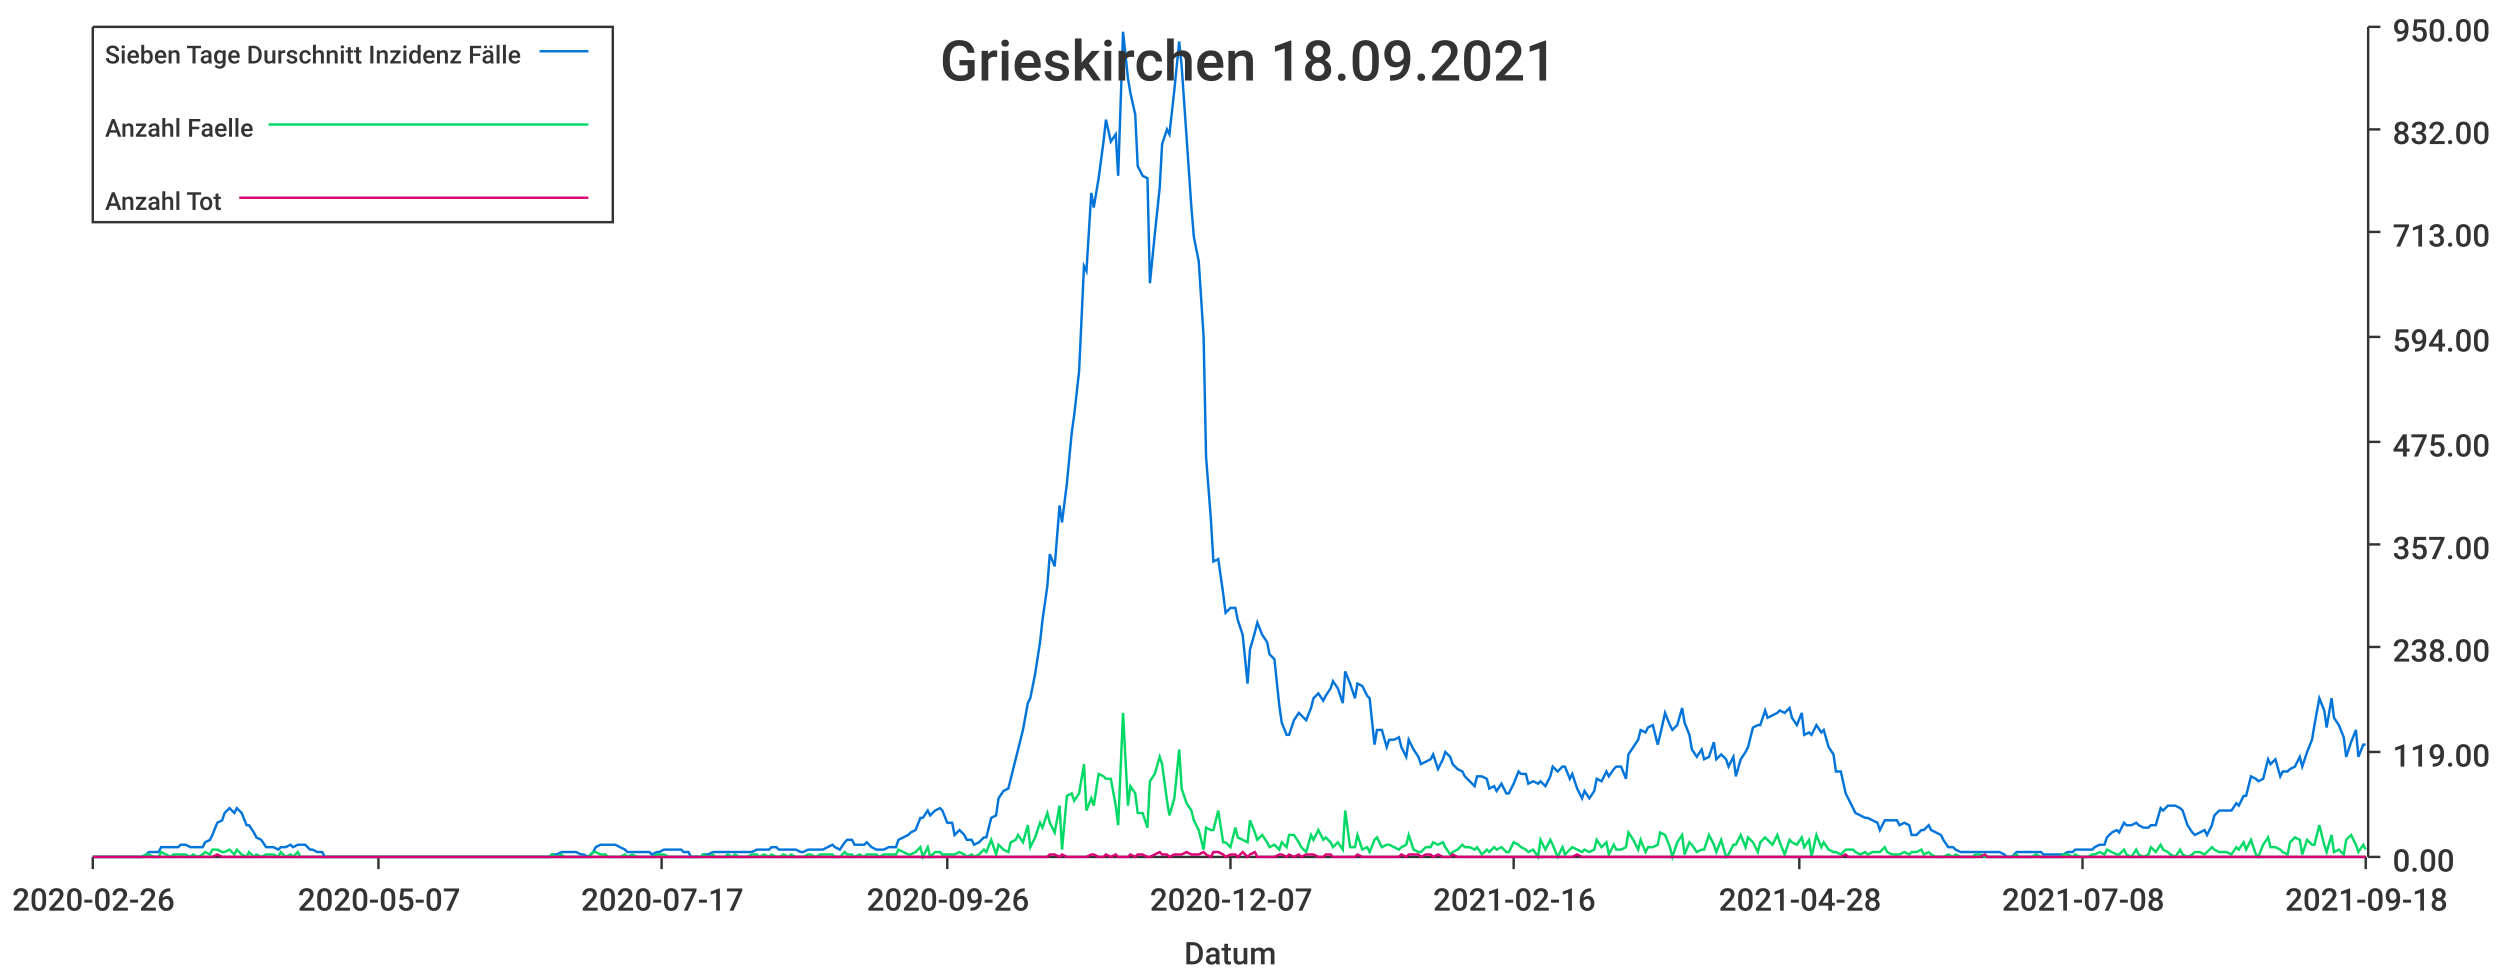
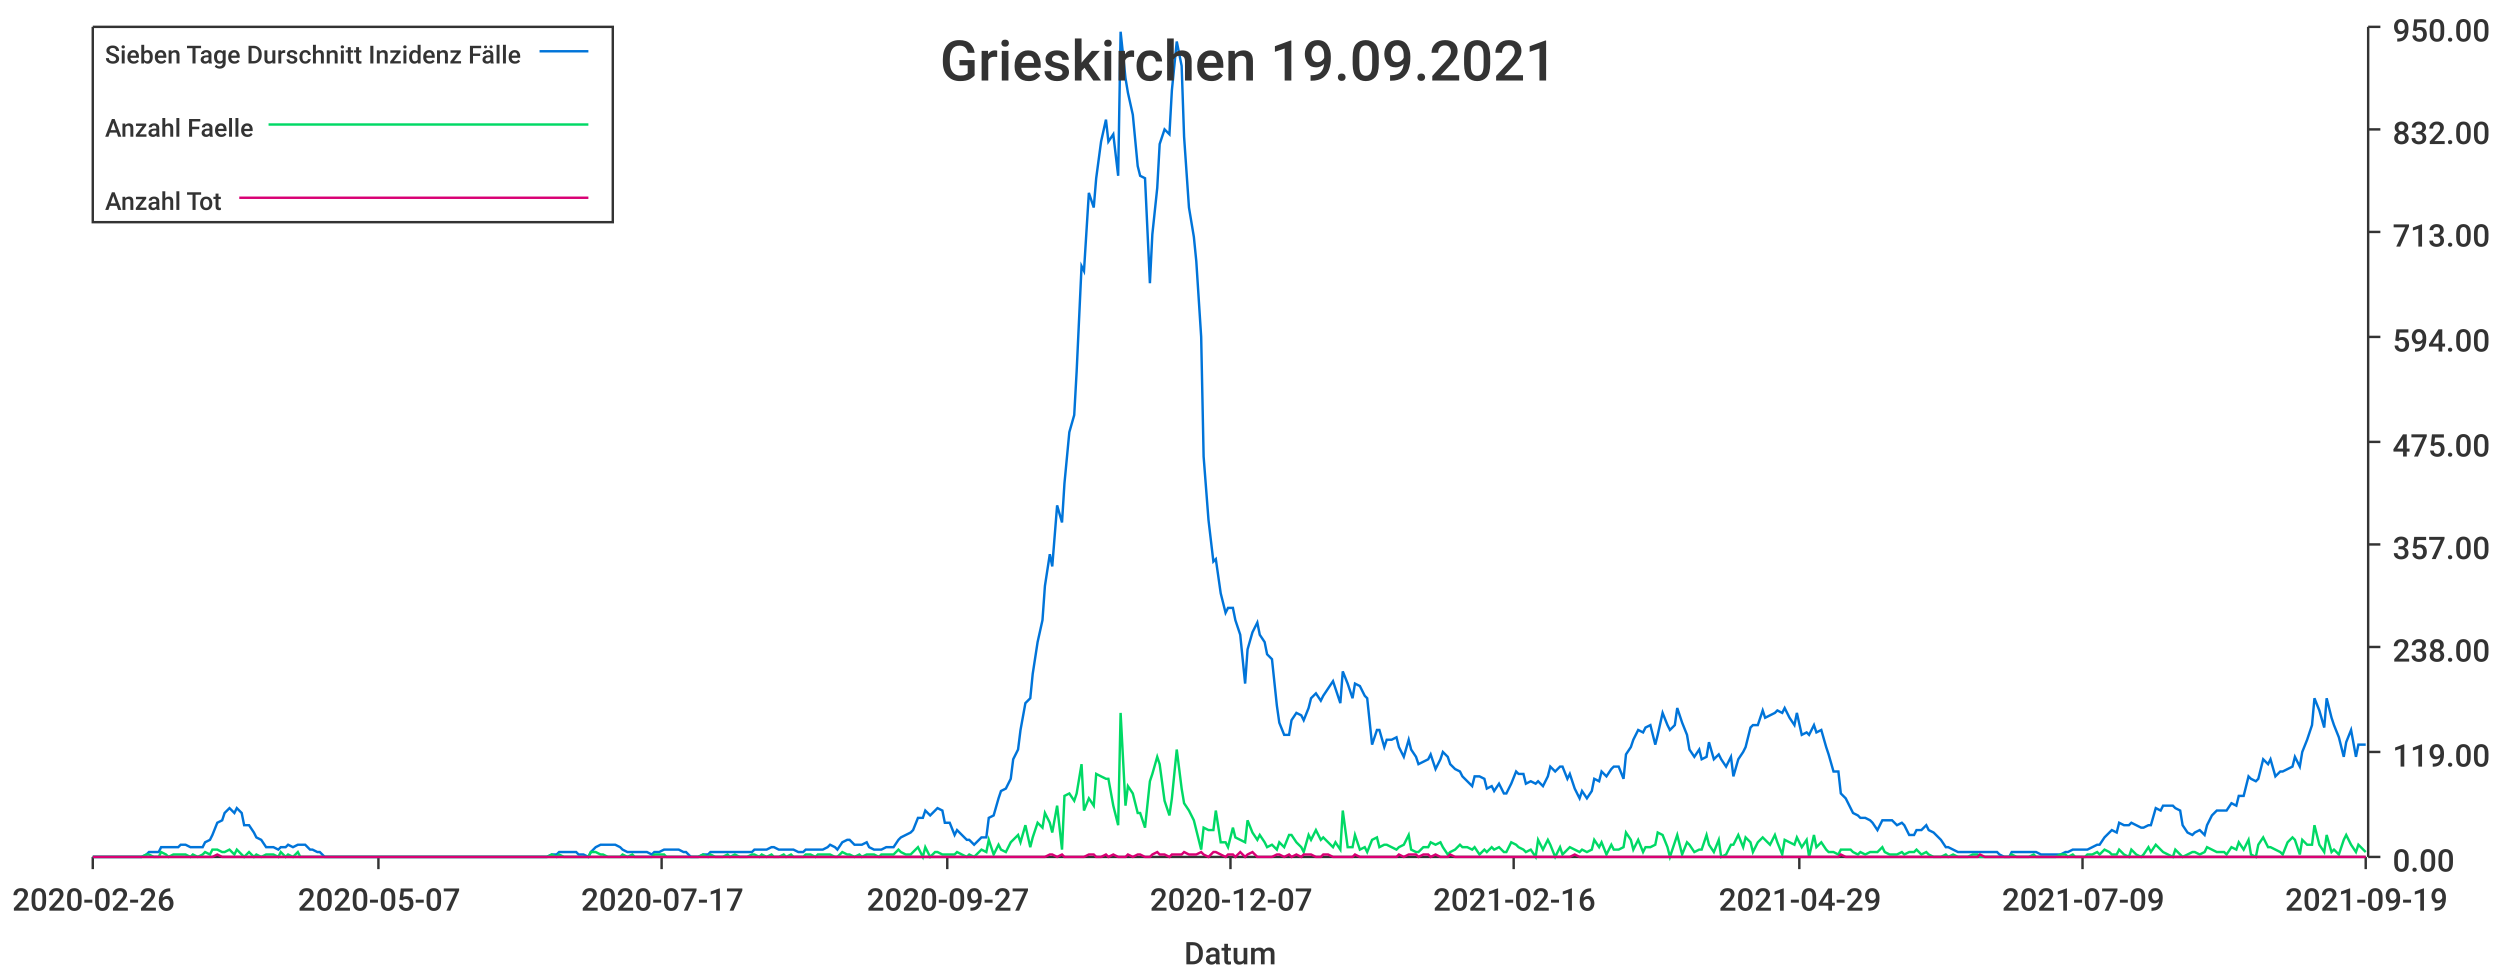
<svg xmlns="http://www.w3.org/2000/svg" width="1024" height="400">\n<path d="M 0 0 L 1024 0 L 1024 400 L 0 400 L 0 0" style="stroke-width:0;stroke:rgba(255,255,255,1.0);fill:rgba(255,255,255,1.0)" />
  <path d="M 38 11 L 969 11 L 969 351 L 38 351 L 38 11" style="stroke-width:0;stroke:rgba(255,255,255,1.0);fill:rgba(255,255,255,1.0)" />
  <path d="M 38 351 L 969 351" style="stroke-width:1;stroke:rgba(51,51,51,1.0);fill:none" />
  <path d="M 38 351 L 38 356" style="stroke-width:1;stroke:rgba(51,51,51,1.0);fill:none" />
  <text x="5" y="373" style="stroke-width:0;stroke:none;fill:rgba(51,51,51,1.0);font-size:12.8px;font-family:'Roboto Medium',sans-serif">2020-02-26</text>
  <path d="M 155 351 L 155 356" style="stroke-width:1;stroke:rgba(51,51,51,1.0);fill:none" />
  <text x="122" y="373" style="stroke-width:0;stroke:none;fill:rgba(51,51,51,1.0);font-size:12.8px;font-family:'Roboto Medium',sans-serif">2020-05-07</text>
  <path d="M 271 351 L 271 356" style="stroke-width:1;stroke:rgba(51,51,51,1.0);fill:none" />
  <text x="238" y="373" style="stroke-width:0;stroke:none;fill:rgba(51,51,51,1.0);font-size:12.8px;font-family:'Roboto Medium',sans-serif">2020-07-17</text>
  <path d="M 388 351 L 388 356" style="stroke-width:1;stroke:rgba(51,51,51,1.0);fill:none" />
-   <text x="355" y="373" style="stroke-width:0;stroke:none;fill:rgba(51,51,51,1.0);font-size:12.8px;font-family:'Roboto Medium',sans-serif">2020-09-26</text>
+   <text x="355" y="373" style="stroke-width:0;stroke:none;fill:rgba(51,51,51,1.0);font-size:12.8px;font-family:'Roboto Medium',sans-serif">2020-09-27</text>
  <path d="M 504 351 L 504 356" style="stroke-width:1;stroke:rgba(51,51,51,1.0);fill:none" />
  <text x="471" y="373" style="stroke-width:0;stroke:none;fill:rgba(51,51,51,1.0);font-size:12.8px;font-family:'Roboto Medium',sans-serif">2020-12-07</text>
  <path d="M 620 351 L 620 356" style="stroke-width:1;stroke:rgba(51,51,51,1.0);fill:none" />
  <text x="587" y="373" style="stroke-width:0;stroke:none;fill:rgba(51,51,51,1.0);font-size:12.8px;font-family:'Roboto Medium',sans-serif">2021-02-16</text>
  <path d="M 737 351 L 737 356" style="stroke-width:1;stroke:rgba(51,51,51,1.0);fill:none" />
-   <text x="704" y="373" style="stroke-width:0;stroke:none;fill:rgba(51,51,51,1.0);font-size:12.8px;font-family:'Roboto Medium',sans-serif">2021-04-28</text>
+   <text x="704" y="373" style="stroke-width:0;stroke:none;fill:rgba(51,51,51,1.0);font-size:12.8px;font-family:'Roboto Medium',sans-serif">2021-04-29</text>
  <path d="M 853 351 L 853 356" style="stroke-width:1;stroke:rgba(51,51,51,1.0);fill:none" />
-   <text x="820" y="373" style="stroke-width:0;stroke:none;fill:rgba(51,51,51,1.0);font-size:12.8px;font-family:'Roboto Medium',sans-serif">2021-07-08</text>
+   <text x="820" y="373" style="stroke-width:0;stroke:none;fill:rgba(51,51,51,1.0);font-size:12.8px;font-family:'Roboto Medium',sans-serif">2021-07-09</text>
  <path d="M 969 351 L 969 356" style="stroke-width:1;stroke:rgba(51,51,51,1.0);fill:none" />
-   <text x="936" y="373" style="stroke-width:0;stroke:none;fill:rgba(51,51,51,1.0);font-size:12.8px;font-family:'Roboto Medium',sans-serif">2021-09-18</text>
+   <text x="936" y="373" style="stroke-width:0;stroke:none;fill:rgba(51,51,51,1.0);font-size:12.8px;font-family:'Roboto Medium',sans-serif">2021-09-19</text>
  <text x="485" y="395" style="stroke-width:0;stroke:none;fill:rgba(51,51,51,1.0);font-size:12.8px;font-family:'Roboto Medium',sans-serif">Datum</text>
  <path d="M 970 351 L 970 11" style="stroke-width:1;stroke:rgba(51,51,51,1.0);fill:none" />
  <path d="M 970 351 L 975 351" style="stroke-width:1;stroke:rgba(51,51,51,1.0);fill:none" />
  <text x="980" y="357" style="stroke-width:0;stroke:none;fill:rgba(51,51,51,1.0);font-size:12.8px;font-family:'Roboto Medium',sans-serif">0.00</text>
  <path d="M 970 308 L 975 308" style="stroke-width:1;stroke:rgba(51,51,51,1.0);fill:none" />
  <text x="980" y="314" style="stroke-width:0;stroke:none;fill:rgba(51,51,51,1.0);font-size:12.8px;font-family:'Roboto Medium',sans-serif">119.00</text>
  <path d="M 970 265 L 975 265" style="stroke-width:1;stroke:rgba(51,51,51,1.0);fill:none" />
  <text x="980" y="271" style="stroke-width:0;stroke:none;fill:rgba(51,51,51,1.0);font-size:12.8px;font-family:'Roboto Medium',sans-serif">238.00</text>
  <path d="M 970 223 L 975 223" style="stroke-width:1;stroke:rgba(51,51,51,1.0);fill:none" />
  <text x="980" y="229" style="stroke-width:0;stroke:none;fill:rgba(51,51,51,1.0);font-size:12.8px;font-family:'Roboto Medium',sans-serif">357.00</text>
  <path d="M 970 181 L 975 181" style="stroke-width:1;stroke:rgba(51,51,51,1.0);fill:none" />
  <text x="980" y="187" style="stroke-width:0;stroke:none;fill:rgba(51,51,51,1.0);font-size:12.8px;font-family:'Roboto Medium',sans-serif">475.00</text>
  <path d="M 970 138 L 975 138" style="stroke-width:1;stroke:rgba(51,51,51,1.0);fill:none" />
  <text x="980" y="144" style="stroke-width:0;stroke:none;fill:rgba(51,51,51,1.0);font-size:12.8px;font-family:'Roboto Medium',sans-serif">594.00</text>
  <path d="M 970 95 L 975 95" style="stroke-width:1;stroke:rgba(51,51,51,1.0);fill:none" />
  <text x="980" y="101" style="stroke-width:0;stroke:none;fill:rgba(51,51,51,1.0);font-size:12.8px;font-family:'Roboto Medium',sans-serif">713.00</text>
  <path d="M 970 53 L 975 53" style="stroke-width:1;stroke:rgba(51,51,51,1.0);fill:none" />
  <text x="980" y="59" style="stroke-width:0;stroke:none;fill:rgba(51,51,51,1.0);font-size:12.8px;font-family:'Roboto Medium',sans-serif">832.00</text>
  <path d="M 970 11 L 975 11" style="stroke-width:1;stroke:rgba(51,51,51,1.0);fill:none" />
  <text x="980" y="17" style="stroke-width:0;stroke:none;fill:rgba(51,51,51,1.0);font-size:12.8px;font-family:'Roboto Medium',sans-serif">950.00</text>
-   <path d="M 38 351 L 40 351 L 42 351 L 43 351 L 45 351 L 47 351 L 48 351 L 50 351 L 52 351 L 53 351 L 55 351 L 56 351 L 58 351 L 60 350 L 61 349 L 63 349 L 65 349 L 66 347 L 68 347 L 70 347 L 71 347 L 73 347 L 74 346 L 76 346 L 78 347 L 79 347 L 81 347 L 83 347 L 84 345 L 86 344 L 87 342 L 89 337 L 91 336 L 92 333 L 94 331 L 96 333 L 97 331 L 99 333 L 101 338 L 102 338 L 104 341 L 105 343 L 107 344 L 109 347 L 110 347 L 112 347 L 114 348 L 115 347 L 117 347 L 119 346 L 120 347 L 122 346 L 123 346 L 125 346 L 127 348 L 128 348 L 130 349 L 132 349 L 133 351 L 135 351 L 136 351 L 138 351 L 140 351 L 141 351 L 143 351 L 145 351 L 146 351 L 148 351 L 150 351 L 151 351 L 153 351 L 154 351 L 156 351 L 158 351 L 159 351 L 161 351 L 163 351 L 164 351 L 166 351 L 168 351 L 169 351 L 171 351 L 172 351 L 174 351 L 176 351 L 177 351 L 179 351 L 181 351 L 182 351 L 184 351 L 185 351 L 187 351 L 189 351 L 190 351 L 192 351 L 194 351 L 195 351 L 197 351 L 199 351 L 200 351 L 202 351 L 203 351 L 205 351 L 207 351 L 208 351 L 210 351 L 212 351 L 213 351 L 215 351 L 217 351 L 218 351 L 220 351 L 221 351 L 223 351 L 225 351 L 226 350 L 228 350 L 230 349 L 231 349 L 233 349 L 234 349 L 236 349 L 238 350 L 239 350 L 241 351 L 243 349 L 244 347 L 246 346 L 248 346 L 249 346 L 251 346 L 252 346 L 254 347 L 256 348 L 257 349 L 259 349 L 261 349 L 262 349 L 264 349 L 266 349 L 267 350 L 269 349 L 270 349 L 272 348 L 274 348 L 275 348 L 277 348 L 279 348 L 280 349 L 282 349 L 283 351 L 285 351 L 287 351 L 288 350 L 290 350 L 292 349 L 293 349 L 295 349 L 297 349 L 298 349 L 300 349 L 301 349 L 303 349 L 305 349 L 306 349 L 308 349 L 310 348 L 311 348 L 313 348 L 315 348 L 316 347 L 318 347 L 319 348 L 321 348 L 323 348 L 324 348 L 326 348 L 328 349 L 329 349 L 331 348 L 332 348 L 334 348 L 336 348 L 337 348 L 339 347 L 341 346 L 342 347 L 344 348 L 346 345 L 347 344 L 349 344 L 350 346 L 352 346 L 354 346 L 355 345 L 357 347 L 359 348 L 360 348 L 362 348 L 364 347 L 365 347 L 367 347 L 368 344 L 370 343 L 372 342 L 373 341 L 375 340 L 377 335 L 378 335 L 380 332 L 381 334 L 383 332 L 385 331 L 386 332 L 388 337 L 390 337 L 391 342 L 393 340 L 395 342 L 396 344 L 398 344 L 399 346 L 401 345 L 403 343 L 404 343 L 406 335 L 408 334 L 409 327 L 411 324 L 413 323 L 414 319 L 416 311 L 417 307 L 419 299 L 421 288 L 422 286 L 424 276 L 426 263 L 427 254 L 429 240 L 430 227 L 432 232 L 434 207 L 435 214 L 437 198 L 439 177 L 440 170 L 442 152 L 444 109 L 445 111 L 447 79 L 448 85 L 450 73 L 452 58 L 453 49 L 455 58 L 457 55 L 458 72 L 460 13 L 462 32 L 463 38 L 465 47 L 466 68 L 468 72 L 470 73 L 471 116 L 473 96 L 475 77 L 476 59 L 478 53 L 479 55 L 481 37 L 483 17 L 484 27 L 486 56 L 488 85 L 489 97 L 491 107 L 493 138 L 494 187 L 496 213 L 497 230 L 499 229 L 501 243 L 502 251 L 504 249 L 506 249 L 507 254 L 509 260 L 511 280 L 512 266 L 514 259 L 515 255 L 517 260 L 519 263 L 520 268 L 522 270 L 524 289 L 525 296 L 527 301 L 528 301 L 530 295 L 532 292 L 533 293 L 535 295 L 537 290 L 538 286 L 540 284 L 542 287 L 543 285 L 545 282 L 546 279 L 548 282 L 550 288 L 551 275 L 553 280 L 555 286 L 556 280 L 558 281 L 560 285 L 561 286 L 563 305 L 564 299 L 566 299 L 568 306 L 569 303 L 571 303 L 573 302 L 574 306 L 576 310 L 577 303 L 579 307 L 581 310 L 582 313 L 584 312 L 586 311 L 587 309 L 589 315 L 591 311 L 592 308 L 594 310 L 595 313 L 597 315 L 599 316 L 600 318 L 602 320 L 604 322 L 605 318 L 607 318 L 609 319 L 610 323 L 612 322 L 613 324 L 615 321 L 617 325 L 618 325 L 620 321 L 622 316 L 623 317 L 625 317 L 626 321 L 628 320 L 630 321 L 631 320 L 633 322 L 635 318 L 636 314 L 638 316 L 640 314 L 641 314 L 643 319 L 644 317 L 646 323 L 648 327 L 649 324 L 651 327 L 653 324 L 654 319 L 656 320 L 658 316 L 659 318 L 661 315 L 662 314 L 664 314 L 666 319 L 667 309 L 669 306 L 671 303 L 672 299 L 674 300 L 675 298 L 677 297 L 679 305 L 680 301 L 682 292 L 684 297 L 685 299 L 687 297 L 689 290 L 690 296 L 692 301 L 693 307 L 695 310 L 697 307 L 698 311 L 700 310 L 702 304 L 703 311 L 705 309 L 707 311 L 708 314 L 710 310 L 711 318 L 713 311 L 715 308 L 716 306 L 718 298 L 720 297 L 721 297 L 723 291 L 724 294 L 726 293 L 728 292 L 729 291 L 731 292 L 733 290 L 734 294 L 736 297 L 738 292 L 739 301 L 741 300 L 742 301 L 744 297 L 746 300 L 747 299 L 749 306 L 751 309 L 752 316 L 754 316 L 756 325 L 757 327 L 759 331 L 760 333 L 762 334 L 764 335 L 765 335 L 767 336 L 769 337 L 770 340 L 772 336 L 773 336 L 775 336 L 777 336 L 778 338 L 780 337 L 782 338 L 783 342 L 785 342 L 787 340 L 788 340 L 790 338 L 791 340 L 793 341 L 795 342 L 796 344 L 798 347 L 800 347 L 801 348 L 803 349 L 805 349 L 806 349 L 808 349 L 809 349 L 811 349 L 813 349 L 814 349 L 816 349 L 818 349 L 819 349 L 821 350 L 822 351 L 824 351 L 826 349 L 827 349 L 829 349 L 831 349 L 832 349 L 834 349 L 836 349 L 837 350 L 839 350 L 840 350 L 842 350 L 844 350 L 845 350 L 847 349 L 849 349 L 850 348 L 852 348 L 854 348 L 855 348 L 857 348 L 858 347 L 860 346 L 862 346 L 863 343 L 865 341 L 867 340 L 868 341 L 870 337 L 871 338 L 873 338 L 875 337 L 876 338 L 878 339 L 880 339 L 881 338 L 883 338 L 885 331 L 886 332 L 888 330 L 889 330 L 891 330 L 893 331 L 894 332 L 896 338 L 898 341 L 899 342 L 901 341 L 903 340 L 904 342 L 906 338 L 907 334 L 909 332 L 911 332 L 912 332 L 914 332 L 916 329 L 917 330 L 919 326 L 920 326 L 922 318 L 924 319 L 925 320 L 927 319 L 929 311 L 930 313 L 932 311 L 934 318 L 935 316 L 937 316 L 938 315 L 940 314 L 942 310 L 943 314 L 945 308 L 947 303 L 948 297 L 950 286 L 952 291 L 953 298 L 955 286 L 956 294 L 958 297 L 960 302 L 961 310 L 963 304 L 965 299 L 966 310 L 968 305 L 969 305" style="stroke-width:1;stroke:rgba(0,116,217,1.0);fill:none" />
-   <path d="M 38 351 L 40 351 L 42 351 L 43 351 L 45 351 L 47 351 L 48 351 L 50 351 L 52 351 L 53 351 L 55 351 L 56 351 L 58 351 L 60 350 L 61 350 L 63 351 L 65 351 L 66 349 L 68 350 L 70 351 L 71 350 L 73 350 L 74 350 L 76 350 L 78 351 L 79 350 L 81 351 L 83 350 L 84 349 L 86 350 L 87 348 L 89 348 L 91 349 L 92 349 L 94 348 L 96 350 L 97 348 L 99 350 L 101 351 L 102 349 L 104 351 L 105 350 L 107 351 L 109 350 L 110 350 L 112 350 L 114 351 L 115 349 L 117 351 L 119 350 L 120 351 L 122 349 L 123 351 L 125 351 L 127 351 L 128 351 L 130 351 L 132 351 L 133 351 L 135 351 L 136 351 L 138 351 L 140 351 L 141 351 L 143 351 L 145 351 L 146 351 L 148 351 L 150 351 L 151 351 L 153 351 L 154 351 L 156 351 L 158 351 L 159 351 L 161 351 L 163 351 L 164 351 L 166 351 L 168 351 L 169 351 L 171 351 L 172 351 L 174 351 L 176 351 L 177 351 L 179 351 L 181 351 L 182 351 L 184 351 L 185 351 L 187 351 L 189 351 L 190 351 L 192 351 L 194 351 L 195 351 L 197 351 L 199 351 L 200 351 L 202 351 L 203 351 L 205 351 L 207 351 L 208 351 L 210 351 L 212 351 L 213 351 L 215 351 L 217 351 L 218 351 L 220 351 L 221 351 L 223 351 L 225 351 L 226 350 L 228 351 L 230 350 L 231 351 L 233 351 L 234 351 L 236 351 L 238 351 L 239 351 L 241 351 L 243 349 L 244 349 L 246 350 L 248 350 L 249 351 L 251 351 L 252 351 L 254 351 L 256 350 L 257 351 L 259 350 L 261 351 L 262 351 L 264 351 L 266 351 L 267 351 L 269 350 L 270 350 L 272 350 L 274 351 L 275 351 L 277 351 L 279 351 L 280 351 L 282 351 L 283 351 L 285 351 L 287 351 L 288 350 L 290 351 L 292 350 L 293 351 L 295 351 L 297 351 L 298 350 L 300 351 L 301 350 L 303 351 L 305 351 L 306 351 L 308 350 L 310 350 L 311 351 L 313 350 L 315 351 L 316 350 L 318 351 L 319 351 L 321 350 L 323 351 L 324 350 L 326 351 L 328 351 L 329 351 L 331 350 L 332 350 L 334 351 L 336 350 L 337 350 L 339 350 L 341 350 L 342 351 L 344 351 L 346 349 L 347 350 L 349 350 L 350 351 L 352 350 L 354 351 L 355 350 L 357 350 L 359 350 L 360 351 L 362 350 L 364 350 L 365 350 L 367 350 L 368 348 L 370 349 L 372 350 L 373 350 L 375 349 L 377 347 L 378 351 L 380 347 L 381 351 L 383 349 L 385 349 L 386 350 L 388 350 L 390 350 L 391 350 L 393 349 L 395 350 L 396 351 L 398 350 L 399 351 L 401 350 L 403 348 L 404 349 L 406 344 L 408 350 L 409 346 L 411 348 L 413 349 L 414 345 L 416 344 L 417 342 L 419 345 L 421 338 L 422 347 L 424 343 L 426 337 L 427 339 L 429 333 L 430 337 L 432 341 L 434 330 L 435 348 L 437 326 L 439 325 L 440 328 L 442 325 L 444 313 L 445 332 L 447 327 L 448 330 L 450 317 L 452 318 L 453 319 L 455 319 L 457 330 L 458 338 L 460 292 L 462 330 L 463 322 L 465 325 L 466 333 L 468 333 L 470 339 L 471 320 L 473 317 L 475 310 L 476 313 L 478 328 L 479 334 L 481 327 L 483 307 L 484 323 L 486 329 L 488 332 L 489 336 L 491 340 L 493 348 L 494 339 L 496 340 L 497 340 L 499 332 L 501 345 L 502 345 L 504 347 L 506 339 L 507 343 L 509 344 L 511 345 L 512 336 L 514 341 L 515 344 L 517 342 L 519 345 L 520 347 L 522 346 L 524 348 L 525 345 L 527 347 L 528 342 L 530 342 L 532 345 L 533 347 L 535 349 L 537 342 L 538 344 L 540 340 L 542 344 L 543 343 L 545 345 L 546 347 L 548 345 L 550 348 L 551 332 L 553 347 L 555 347 L 556 342 L 558 348 L 560 347 L 561 349 L 563 344 L 564 343 L 566 347 L 568 346 L 569 346 L 571 347 L 573 348 L 574 347 L 576 346 L 577 342 L 579 348 L 581 349 L 582 349 L 584 347 L 586 347 L 587 345 L 589 346 L 591 345 L 592 347 L 594 350 L 595 349 L 597 348 L 599 346 L 600 347 L 602 347 L 604 348 L 605 347 L 607 350 L 609 348 L 610 349 L 612 347 L 613 348 L 615 347 L 617 349 L 618 349 L 620 345 L 622 346 L 623 347 L 625 348 L 626 349 L 628 348 L 630 351 L 631 344 L 633 348 L 635 344 L 636 346 L 638 351 L 640 347 L 641 350 L 643 348 L 644 347 L 646 348 L 648 349 L 649 348 L 651 349 L 653 348 L 654 344 L 656 347 L 658 345 L 659 350 L 661 346 L 662 348 L 664 348 L 666 347 L 667 341 L 669 344 L 671 348 L 672 344 L 674 349 L 675 347 L 677 347 L 679 346 L 680 341 L 682 342 L 684 347 L 685 351 L 687 345 L 689 342 L 690 350 L 692 345 L 693 346 L 695 349 L 697 348 L 698 348 L 700 342 L 702 346 L 703 349 L 705 344 L 707 351 L 708 350 L 710 346 L 711 346 L 713 342 L 715 347 L 716 343 L 718 345 L 720 349 L 721 345 L 723 343 L 724 344 L 726 346 L 728 342 L 729 345 L 731 350 L 733 344 L 734 345 L 736 346 L 738 343 L 739 347 L 741 344 L 742 351 L 744 342 L 746 347 L 747 345 L 749 348 L 751 349 L 752 349 L 754 350 L 756 348 L 757 348 L 759 348 L 760 349 L 762 350 L 764 349 L 765 350 L 767 349 L 769 349 L 770 349 L 772 347 L 773 349 L 775 350 L 777 350 L 778 350 L 780 349 L 782 350 L 783 349 L 785 349 L 787 348 L 788 350 L 790 349 L 791 350 L 793 351 L 795 351 L 796 351 L 798 350 L 800 351 L 801 350 L 803 351 L 805 351 L 806 351 L 808 351 L 809 350 L 811 350 L 813 351 L 814 351 L 816 351 L 818 351 L 819 351 L 821 351 L 822 351 L 824 351 L 826 350 L 827 351 L 829 351 L 831 351 L 832 351 L 834 350 L 836 351 L 837 351 L 839 351 L 840 351 L 842 351 L 844 351 L 845 350 L 847 350 L 849 351 L 850 350 L 852 351 L 854 351 L 855 351 L 857 350 L 858 350 L 860 349 L 862 350 L 863 348 L 865 349 L 867 350 L 868 350 L 870 348 L 871 350 L 873 351 L 875 348 L 876 350 L 878 351 L 880 350 L 881 347 L 883 349 L 885 346 L 886 348 L 888 349 L 889 350 L 891 351 L 893 348 L 894 350 L 896 351 L 898 350 L 899 349 L 901 349 L 903 350 L 904 349 L 906 347 L 907 348 L 909 349 L 911 349 L 912 349 L 914 350 L 916 347 L 917 348 L 919 345 L 920 348 L 922 344 L 924 350 L 925 351 L 927 346 L 929 343 L 930 347 L 932 347 L 934 348 L 935 349 L 937 350 L 938 345 L 940 343 L 942 344 L 943 350 L 945 344 L 947 346 L 948 346 L 950 338 L 952 346 L 953 349 L 955 342 L 956 349 L 958 348 L 960 350 L 961 344 L 963 342 L 965 346 L 966 349 L 968 346 L 969 348" style="stroke-width:1;stroke:rgba(0,217,101,1.0);fill:none" />
-   <path d="M 38 351 L 40 351 L 42 351 L 43 351 L 45 351 L 47 351 L 48 351 L 50 351 L 52 351 L 53 351 L 55 351 L 56 351 L 58 351 L 60 351 L 61 351 L 63 351 L 65 351 L 66 351 L 68 351 L 70 351 L 71 351 L 73 351 L 74 351 L 76 351 L 78 351 L 79 351 L 81 351 L 83 351 L 84 351 L 86 351 L 87 351 L 89 350 L 91 351 L 92 351 L 94 351 L 96 351 L 97 351 L 99 351 L 101 351 L 102 351 L 104 351 L 105 351 L 107 351 L 109 351 L 110 351 L 112 351 L 114 351 L 115 351 L 117 351 L 119 351 L 120 351 L 122 351 L 123 351 L 125 351 L 127 351 L 128 351 L 130 351 L 132 351 L 133 351 L 135 351 L 136 351 L 138 351 L 140 351 L 141 351 L 143 351 L 145 351 L 146 351 L 148 351 L 150 351 L 151 351 L 153 351 L 154 351 L 156 351 L 158 351 L 159 351 L 161 351 L 163 351 L 164 351 L 166 351 L 168 351 L 169 351 L 171 351 L 172 351 L 174 351 L 176 351 L 177 351 L 179 351 L 181 351 L 182 351 L 184 351 L 185 351 L 187 351 L 189 351 L 190 351 L 192 351 L 194 351 L 195 351 L 197 351 L 199 351 L 200 351 L 202 351 L 203 351 L 205 351 L 207 351 L 208 351 L 210 351 L 212 351 L 213 351 L 215 351 L 217 351 L 218 351 L 220 351 L 221 351 L 223 351 L 225 351 L 226 351 L 228 351 L 230 351 L 231 351 L 233 351 L 234 351 L 236 351 L 238 351 L 239 351 L 241 351 L 243 351 L 244 351 L 246 351 L 248 351 L 249 351 L 251 351 L 252 351 L 254 351 L 256 351 L 257 351 L 259 351 L 261 351 L 262 351 L 264 351 L 266 351 L 267 351 L 269 351 L 270 351 L 272 351 L 274 351 L 275 351 L 277 351 L 279 351 L 280 351 L 282 351 L 283 351 L 285 351 L 287 351 L 288 351 L 290 351 L 292 351 L 293 351 L 295 351 L 297 351 L 298 351 L 300 351 L 301 351 L 303 351 L 305 351 L 306 351 L 308 351 L 310 351 L 311 351 L 313 351 L 315 351 L 316 351 L 318 351 L 319 351 L 321 351 L 323 351 L 324 351 L 326 351 L 328 351 L 329 351 L 331 351 L 332 351 L 334 351 L 336 351 L 337 351 L 339 351 L 341 351 L 342 351 L 344 351 L 346 351 L 347 351 L 349 351 L 350 351 L 352 351 L 354 351 L 355 351 L 357 351 L 359 351 L 360 351 L 362 351 L 364 351 L 365 351 L 367 351 L 368 351 L 370 351 L 372 351 L 373 351 L 375 351 L 377 351 L 378 351 L 380 351 L 381 351 L 383 351 L 385 351 L 386 351 L 388 351 L 390 351 L 391 351 L 393 351 L 395 351 L 396 351 L 398 351 L 399 351 L 401 351 L 403 351 L 404 351 L 406 351 L 408 351 L 409 351 L 411 351 L 413 351 L 414 351 L 416 351 L 417 351 L 419 351 L 421 351 L 422 351 L 424 351 L 426 351 L 427 351 L 429 351 L 430 350 L 432 350 L 434 351 L 435 350 L 437 351 L 439 351 L 440 351 L 442 351 L 444 351 L 445 351 L 447 350 L 448 350 L 450 351 L 452 351 L 453 350 L 455 351 L 457 350 L 458 351 L 460 351 L 462 351 L 463 350 L 465 351 L 466 350 L 468 350 L 470 351 L 471 351 L 473 350 L 475 349 L 476 350 L 478 350 L 479 351 L 481 350 L 483 350 L 484 350 L 486 349 L 488 350 L 489 350 L 491 350 L 493 349 L 494 350 L 496 351 L 497 349 L 499 349 L 501 350 L 502 351 L 504 350 L 506 350 L 507 351 L 509 349 L 511 351 L 512 350 L 514 349 L 515 351 L 517 351 L 519 351 L 520 351 L 522 351 L 524 350 L 525 350 L 527 351 L 528 350 L 530 351 L 532 350 L 533 351 L 535 350 L 537 350 L 538 350 L 540 351 L 542 351 L 543 350 L 545 350 L 546 351 L 548 351 L 550 351 L 551 351 L 553 351 L 555 351 L 556 350 L 558 351 L 560 351 L 561 351 L 563 351 L 564 351 L 566 351 L 568 351 L 569 351 L 571 351 L 573 351 L 574 350 L 576 351 L 577 350 L 579 350 L 581 350 L 582 351 L 584 350 L 586 350 L 587 351 L 589 350 L 591 351 L 592 351 L 594 351 L 595 350 L 597 351 L 599 351 L 600 351 L 602 351 L 604 351 L 605 351 L 607 351 L 609 351 L 610 351 L 612 351 L 613 351 L 615 351 L 617 351 L 618 351 L 620 351 L 622 351 L 623 351 L 625 351 L 626 351 L 628 351 L 630 351 L 631 351 L 633 351 L 635 351 L 636 351 L 638 351 L 640 351 L 641 351 L 643 351 L 644 351 L 646 350 L 648 351 L 649 351 L 651 351 L 653 351 L 654 351 L 656 351 L 658 351 L 659 351 L 661 351 L 662 351 L 664 351 L 666 351 L 667 351 L 669 351 L 671 351 L 672 351 L 674 351 L 675 351 L 677 351 L 679 351 L 680 351 L 682 351 L 684 351 L 685 351 L 687 351 L 689 351 L 690 351 L 692 351 L 693 351 L 695 351 L 697 351 L 698 351 L 700 351 L 702 351 L 703 351 L 705 351 L 707 351 L 708 351 L 710 351 L 711 351 L 713 351 L 715 351 L 716 351 L 718 351 L 720 351 L 721 351 L 723 351 L 724 351 L 726 351 L 728 351 L 729 351 L 731 351 L 733 351 L 734 351 L 736 351 L 738 351 L 739 351 L 741 351 L 742 351 L 744 351 L 746 351 L 747 351 L 749 351 L 751 351 L 752 351 L 754 351 L 756 350 L 757 351 L 759 351 L 760 351 L 762 351 L 764 351 L 765 351 L 767 351 L 769 351 L 770 351 L 772 351 L 773 351 L 775 351 L 777 351 L 778 351 L 780 351 L 782 351 L 783 351 L 785 351 L 787 351 L 788 351 L 790 351 L 791 351 L 793 351 L 795 351 L 796 351 L 798 351 L 800 351 L 801 351 L 803 351 L 805 351 L 806 351 L 808 351 L 809 351 L 811 351 L 813 350 L 814 351 L 816 351 L 818 351 L 819 351 L 821 351 L 822 351 L 824 351 L 826 351 L 827 351 L 829 351 L 831 351 L 832 351 L 834 351 L 836 351 L 837 351 L 839 351 L 840 351 L 842 351 L 844 351 L 845 351 L 847 351 L 849 351 L 850 351 L 852 351 L 854 351 L 855 351 L 857 351 L 858 351 L 860 351 L 862 351 L 863 351 L 865 351 L 867 351 L 868 351 L 870 351 L 871 351 L 873 351 L 875 351 L 876 351 L 878 351 L 880 351 L 881 351 L 883 351 L 885 351 L 886 351 L 888 351 L 889 351 L 891 351 L 893 351 L 894 351 L 896 351 L 898 351 L 899 351 L 901 351 L 903 351 L 904 351 L 906 351 L 907 351 L 909 351 L 911 351 L 912 351 L 914 351 L 916 351 L 917 351 L 919 351 L 920 351 L 922 351 L 924 351 L 925 351 L 927 351 L 929 351 L 930 351 L 932 351 L 934 351 L 935 351 L 937 351 L 938 351 L 940 351 L 942 351 L 943 351 L 945 351 L 947 351 L 948 351 L 950 351 L 952 351 L 953 351 L 955 351 L 956 351 L 958 351 L 960 351 L 961 351 L 963 351 L 965 351 L 966 351 L 968 351 L 969 351" style="stroke-width:1;stroke:rgba(217,0,116,1.0);fill:none" />
-   <text x="385" y="33" style="stroke-width:0;stroke:none;fill:rgba(51,51,51,1.0);font-size:23.0px;font-family:'Roboto Medium',sans-serif">Grieskirchen 18.09.2021</text>
+   <path d="M 38 351 L 40 351 L 42 351 L 43 351 L 45 351 L 47 351 L 48 351 L 50 351 L 52 351 L 53 351 L 55 351 L 56 351 L 58 351 L 60 350 L 61 349 L 63 349 L 65 349 L 66 347 L 68 347 L 69 347 L 71 347 L 73 347 L 74 346 L 76 346 L 78 347 L 79 347 L 81 347 L 83 347 L 84 345 L 86 344 L 87 342 L 89 337 L 91 336 L 92 333 L 94 331 L 96 333 L 97 331 L 99 333 L 100 338 L 102 338 L 104 341 L 105 343 L 107 344 L 109 347 L 110 347 L 112 347 L 114 348 L 115 347 L 117 347 L 118 346 L 120 347 L 122 346 L 123 346 L 125 346 L 127 348 L 128 348 L 130 349 L 131 349 L 133 351 L 135 351 L 136 351 L 138 351 L 140 351 L 141 351 L 143 351 L 144 351 L 146 351 L 148 351 L 149 351 L 151 351 L 153 351 L 154 351 L 156 351 L 158 351 L 159 351 L 161 351 L 162 351 L 164 351 L 166 351 L 167 351 L 169 351 L 171 351 L 172 351 L 174 351 L 175 351 L 177 351 L 179 351 L 180 351 L 182 351 L 184 351 L 185 351 L 187 351 L 189 351 L 190 351 L 192 351 L 193 351 L 195 351 L 197 351 L 198 351 L 200 351 L 202 351 L 203 351 L 205 351 L 206 351 L 208 351 L 210 351 L 211 351 L 213 351 L 215 351 L 216 351 L 218 351 L 219 351 L 221 351 L 223 351 L 224 351 L 226 350 L 228 350 L 229 349 L 231 349 L 233 349 L 234 349 L 236 349 L 237 350 L 239 350 L 241 351 L 242 349 L 244 347 L 246 346 L 247 346 L 249 346 L 250 346 L 252 346 L 254 347 L 255 348 L 257 349 L 259 349 L 260 349 L 262 349 L 264 349 L 265 349 L 267 350 L 268 349 L 270 349 L 272 348 L 273 348 L 275 348 L 277 348 L 278 348 L 280 349 L 281 349 L 283 351 L 285 351 L 286 351 L 288 350 L 290 350 L 291 349 L 293 349 L 294 349 L 296 349 L 298 349 L 299 349 L 301 349 L 303 349 L 304 349 L 306 349 L 308 349 L 309 348 L 311 348 L 312 348 L 314 348 L 316 347 L 317 347 L 319 348 L 321 348 L 322 348 L 324 348 L 325 348 L 327 349 L 329 349 L 330 348 L 332 348 L 334 348 L 335 348 L 337 348 L 339 347 L 340 346 L 342 347 L 343 348 L 345 345 L 347 344 L 348 344 L 350 346 L 352 346 L 353 346 L 355 345 L 356 347 L 358 348 L 360 348 L 361 348 L 363 347 L 365 347 L 366 347 L 368 344 L 369 343 L 371 342 L 373 341 L 374 340 L 376 335 L 378 335 L 379 332 L 381 334 L 383 332 L 384 331 L 386 332 L 387 337 L 389 337 L 391 342 L 392 340 L 394 342 L 396 344 L 397 344 L 399 346 L 400 345 L 402 343 L 404 343 L 405 335 L 407 334 L 409 327 L 410 324 L 412 323 L 414 319 L 415 311 L 417 307 L 418 299 L 420 288 L 422 286 L 423 276 L 425 263 L 427 254 L 428 240 L 430 227 L 431 232 L 433 207 L 435 214 L 436 198 L 438 177 L 440 170 L 441 152 L 443 109 L 444 111 L 446 79 L 448 85 L 449 73 L 451 58 L 453 49 L 454 58 L 456 55 L 458 72 L 459 13 L 461 32 L 462 38 L 464 47 L 466 68 L 467 72 L 469 73 L 471 116 L 472 96 L 474 77 L 475 59 L 477 53 L 479 55 L 480 37 L 482 17 L 484 27 L 485 56 L 487 85 L 489 97 L 490 107 L 492 138 L 493 187 L 495 213 L 497 230 L 498 229 L 500 243 L 502 251 L 503 249 L 505 249 L 506 254 L 508 260 L 510 280 L 511 266 L 513 259 L 515 255 L 516 260 L 518 263 L 519 268 L 521 270 L 523 289 L 524 296 L 526 301 L 528 301 L 529 295 L 531 292 L 533 293 L 534 295 L 536 290 L 537 286 L 539 284 L 541 287 L 542 285 L 544 282 L 546 279 L 547 282 L 549 288 L 550 275 L 552 280 L 554 286 L 555 280 L 557 281 L 559 285 L 560 286 L 562 305 L 564 299 L 565 299 L 567 306 L 568 303 L 570 303 L 572 302 L 573 306 L 575 310 L 577 303 L 578 307 L 580 310 L 581 313 L 583 312 L 585 311 L 586 309 L 588 315 L 590 311 L 591 308 L 593 310 L 594 313 L 596 315 L 598 316 L 599 318 L 601 320 L 603 322 L 604 318 L 606 318 L 608 319 L 609 323 L 611 322 L 612 324 L 614 321 L 616 325 L 617 325 L 619 321 L 621 316 L 622 317 L 624 317 L 625 321 L 627 320 L 629 321 L 630 320 L 632 322 L 634 318 L 635 314 L 637 316 L 639 314 L 640 314 L 642 319 L 643 317 L 645 323 L 647 327 L 648 324 L 650 327 L 652 324 L 653 319 L 655 320 L 656 316 L 658 318 L 660 315 L 661 314 L 663 314 L 665 319 L 666 309 L 668 306 L 669 303 L 671 299 L 673 300 L 674 298 L 676 297 L 678 305 L 679 301 L 681 292 L 683 297 L 684 299 L 686 297 L 687 290 L 689 296 L 691 301 L 692 307 L 694 310 L 696 307 L 697 311 L 699 310 L 700 304 L 702 311 L 704 309 L 705 311 L 707 314 L 709 310 L 710 318 L 712 311 L 714 308 L 715 306 L 717 298 L 718 297 L 720 297 L 722 291 L 723 294 L 725 293 L 727 292 L 728 291 L 730 292 L 731 290 L 733 294 L 735 297 L 736 292 L 738 301 L 740 300 L 741 301 L 743 297 L 744 300 L 746 299 L 748 306 L 749 309 L 751 316 L 753 316 L 754 325 L 756 327 L 758 331 L 759 333 L 761 334 L 762 335 L 764 335 L 766 336 L 767 337 L 769 340 L 771 336 L 772 336 L 774 336 L 775 336 L 777 338 L 779 337 L 780 338 L 782 342 L 784 342 L 785 340 L 787 340 L 789 338 L 790 340 L 792 341 L 793 342 L 795 344 L 797 347 L 798 347 L 800 348 L 802 349 L 803 349 L 805 349 L 806 349 L 808 349 L 810 349 L 811 349 L 813 349 L 815 349 L 816 349 L 818 349 L 819 350 L 821 351 L 823 351 L 824 349 L 826 349 L 828 349 L 829 349 L 831 349 L 833 349 L 834 349 L 836 350 L 837 350 L 839 350 L 841 350 L 842 350 L 844 350 L 846 349 L 847 349 L 849 348 L 850 348 L 852 348 L 854 348 L 855 348 L 857 347 L 859 346 L 860 346 L 862 343 L 864 341 L 865 340 L 867 341 L 868 337 L 870 338 L 872 338 L 873 337 L 875 338 L 877 339 L 878 339 L 880 338 L 881 338 L 883 331 L 885 332 L 886 330 L 888 330 L 890 330 L 891 331 L 893 332 L 894 338 L 896 341 L 898 342 L 899 341 L 901 340 L 903 342 L 904 338 L 906 334 L 908 332 L 909 332 L 911 332 L 912 332 L 914 329 L 916 330 L 917 326 L 919 326 L 921 318 L 922 319 L 924 320 L 925 319 L 927 311 L 929 313 L 930 311 L 932 318 L 934 316 L 935 316 L 937 315 L 939 314 L 940 310 L 942 314 L 943 308 L 945 303 L 947 297 L 948 286 L 950 291 L 952 298 L 953 286 L 955 294 L 956 297 L 958 302 L 960 310 L 961 304 L 963 299 L 965 310 L 966 305 L 968 305 L 969 305" style="stroke-width:1;stroke:rgba(0,116,217,1.0);fill:none" />
+   <path d="M 38 351 L 40 351 L 42 351 L 43 351 L 45 351 L 47 351 L 48 351 L 50 351 L 52 351 L 53 351 L 55 351 L 56 351 L 58 351 L 60 350 L 61 350 L 63 351 L 65 351 L 66 349 L 68 350 L 69 351 L 71 350 L 73 350 L 74 350 L 76 350 L 78 351 L 79 350 L 81 351 L 83 350 L 84 349 L 86 350 L 87 348 L 89 348 L 91 349 L 92 349 L 94 348 L 96 350 L 97 348 L 99 350 L 100 351 L 102 349 L 104 351 L 105 350 L 107 351 L 109 350 L 110 350 L 112 350 L 114 351 L 115 349 L 117 351 L 118 350 L 120 351 L 122 349 L 123 351 L 125 351 L 127 351 L 128 351 L 130 351 L 131 351 L 133 351 L 135 351 L 136 351 L 138 351 L 140 351 L 141 351 L 143 351 L 144 351 L 146 351 L 148 351 L 149 351 L 151 351 L 153 351 L 154 351 L 156 351 L 158 351 L 159 351 L 161 351 L 162 351 L 164 351 L 166 351 L 167 351 L 169 351 L 171 351 L 172 351 L 174 351 L 175 351 L 177 351 L 179 351 L 180 351 L 182 351 L 184 351 L 185 351 L 187 351 L 189 351 L 190 351 L 192 351 L 193 351 L 195 351 L 197 351 L 198 351 L 200 351 L 202 351 L 203 351 L 205 351 L 206 351 L 208 351 L 210 351 L 211 351 L 213 351 L 215 351 L 216 351 L 218 351 L 219 351 L 221 351 L 223 351 L 224 351 L 226 350 L 228 351 L 229 350 L 231 351 L 233 351 L 234 351 L 236 351 L 237 351 L 239 351 L 241 351 L 242 349 L 244 349 L 246 350 L 247 350 L 249 351 L 250 351 L 252 351 L 254 351 L 255 350 L 257 351 L 259 350 L 260 351 L 262 351 L 264 351 L 265 351 L 267 351 L 268 350 L 270 350 L 272 350 L 273 351 L 275 351 L 277 351 L 278 351 L 280 351 L 281 351 L 283 351 L 285 351 L 286 351 L 288 350 L 290 351 L 291 350 L 293 351 L 294 351 L 296 351 L 298 350 L 299 351 L 301 350 L 303 351 L 304 351 L 306 351 L 308 350 L 309 350 L 311 351 L 312 350 L 314 351 L 316 350 L 317 351 L 319 351 L 321 350 L 322 351 L 324 350 L 325 351 L 327 351 L 329 351 L 330 350 L 332 350 L 334 351 L 335 350 L 337 350 L 339 350 L 340 350 L 342 351 L 343 351 L 345 349 L 347 350 L 348 350 L 350 351 L 352 350 L 353 351 L 355 350 L 356 350 L 358 350 L 360 351 L 361 350 L 363 350 L 365 350 L 366 350 L 368 348 L 369 349 L 371 350 L 373 350 L 374 349 L 376 347 L 378 351 L 379 347 L 381 351 L 383 349 L 384 349 L 386 350 L 387 350 L 389 350 L 391 350 L 392 349 L 394 350 L 396 351 L 397 350 L 399 351 L 400 350 L 402 348 L 404 349 L 405 344 L 407 350 L 409 346 L 410 348 L 412 349 L 414 345 L 415 344 L 417 342 L 418 345 L 420 338 L 422 347 L 423 343 L 425 337 L 427 339 L 428 333 L 430 337 L 431 341 L 433 330 L 435 348 L 436 326 L 438 325 L 440 328 L 441 325 L 443 313 L 444 332 L 446 327 L 448 330 L 449 317 L 451 318 L 453 319 L 454 319 L 456 330 L 458 338 L 459 292 L 461 330 L 462 322 L 464 325 L 466 333 L 467 333 L 469 339 L 471 320 L 472 317 L 474 310 L 475 313 L 477 328 L 479 334 L 480 327 L 482 307 L 484 323 L 485 329 L 487 332 L 489 336 L 490 340 L 492 348 L 493 339 L 495 340 L 497 340 L 498 332 L 500 345 L 502 345 L 503 347 L 505 339 L 506 343 L 508 344 L 510 345 L 511 336 L 513 341 L 515 344 L 516 342 L 518 345 L 519 347 L 521 346 L 523 348 L 524 345 L 526 347 L 528 342 L 529 342 L 531 345 L 533 347 L 534 349 L 536 342 L 537 344 L 539 340 L 541 344 L 542 343 L 544 345 L 546 347 L 547 345 L 549 348 L 550 332 L 552 347 L 554 347 L 555 342 L 557 348 L 559 347 L 560 349 L 562 344 L 564 343 L 565 347 L 567 346 L 568 346 L 570 347 L 572 348 L 573 347 L 575 346 L 577 342 L 578 348 L 580 349 L 581 349 L 583 347 L 585 347 L 586 345 L 588 346 L 590 345 L 591 347 L 593 350 L 594 349 L 596 348 L 598 346 L 599 347 L 601 347 L 603 348 L 604 347 L 606 350 L 608 348 L 609 349 L 611 347 L 612 348 L 614 347 L 616 349 L 617 349 L 619 345 L 621 346 L 622 347 L 624 348 L 625 349 L 627 348 L 629 351 L 630 344 L 632 348 L 634 344 L 635 346 L 637 351 L 639 347 L 640 350 L 642 348 L 643 347 L 645 348 L 647 349 L 648 348 L 650 349 L 652 348 L 653 344 L 655 347 L 656 345 L 658 350 L 660 346 L 661 348 L 663 348 L 665 347 L 666 341 L 668 344 L 669 348 L 671 344 L 673 349 L 674 347 L 676 347 L 678 346 L 679 341 L 681 342 L 683 347 L 684 351 L 686 345 L 687 342 L 689 350 L 691 345 L 692 346 L 694 349 L 696 348 L 697 348 L 699 342 L 700 346 L 702 349 L 704 344 L 705 351 L 707 350 L 709 346 L 710 346 L 712 342 L 714 347 L 715 343 L 717 345 L 718 349 L 720 345 L 722 343 L 723 344 L 725 346 L 727 342 L 728 345 L 730 350 L 731 344 L 733 345 L 735 346 L 736 343 L 738 347 L 740 344 L 741 351 L 743 342 L 744 347 L 746 345 L 748 348 L 749 349 L 751 349 L 753 350 L 754 348 L 756 348 L 758 348 L 759 349 L 761 350 L 762 349 L 764 350 L 766 349 L 767 349 L 769 349 L 771 347 L 772 349 L 774 350 L 775 350 L 777 350 L 779 349 L 780 350 L 782 349 L 784 349 L 785 348 L 787 350 L 789 349 L 790 350 L 792 351 L 793 351 L 795 351 L 797 350 L 798 351 L 800 350 L 802 351 L 803 351 L 805 351 L 806 351 L 808 350 L 810 350 L 811 351 L 813 351 L 815 351 L 816 351 L 818 351 L 819 351 L 821 351 L 823 351 L 824 350 L 826 351 L 828 351 L 829 351 L 831 351 L 833 350 L 834 351 L 836 351 L 837 351 L 839 351 L 841 351 L 842 351 L 844 350 L 846 350 L 847 351 L 849 350 L 850 351 L 852 351 L 854 351 L 855 350 L 857 350 L 859 349 L 860 350 L 862 348 L 864 349 L 865 350 L 867 350 L 868 348 L 870 350 L 872 351 L 873 348 L 875 350 L 877 351 L 878 350 L 880 347 L 881 349 L 883 346 L 885 348 L 886 349 L 888 350 L 890 351 L 891 348 L 893 350 L 894 351 L 896 350 L 898 349 L 899 349 L 901 350 L 903 349 L 904 347 L 906 348 L 908 349 L 909 349 L 911 349 L 912 350 L 914 347 L 916 348 L 917 345 L 919 348 L 921 344 L 922 350 L 924 351 L 925 346 L 927 343 L 929 347 L 930 347 L 932 348 L 934 349 L 935 350 L 937 345 L 939 343 L 940 344 L 942 350 L 943 344 L 945 346 L 947 346 L 948 338 L 950 346 L 952 349 L 953 342 L 955 349 L 956 348 L 958 350 L 960 344 L 961 342 L 963 346 L 965 349 L 966 346 L 968 348 L 969 349" style="stroke-width:1;stroke:rgba(0,217,101,1.0);fill:none" />
+   <path d="M 38 351 L 40 351 L 42 351 L 43 351 L 45 351 L 47 351 L 48 351 L 50 351 L 52 351 L 53 351 L 55 351 L 56 351 L 58 351 L 60 351 L 61 351 L 63 351 L 65 351 L 66 351 L 68 351 L 69 351 L 71 351 L 73 351 L 74 351 L 76 351 L 78 351 L 79 351 L 81 351 L 83 351 L 84 351 L 86 351 L 87 351 L 89 350 L 91 351 L 92 351 L 94 351 L 96 351 L 97 351 L 99 351 L 100 351 L 102 351 L 104 351 L 105 351 L 107 351 L 109 351 L 110 351 L 112 351 L 114 351 L 115 351 L 117 351 L 118 351 L 120 351 L 122 351 L 123 351 L 125 351 L 127 351 L 128 351 L 130 351 L 131 351 L 133 351 L 135 351 L 136 351 L 138 351 L 140 351 L 141 351 L 143 351 L 144 351 L 146 351 L 148 351 L 149 351 L 151 351 L 153 351 L 154 351 L 156 351 L 158 351 L 159 351 L 161 351 L 162 351 L 164 351 L 166 351 L 167 351 L 169 351 L 171 351 L 172 351 L 174 351 L 175 351 L 177 351 L 179 351 L 180 351 L 182 351 L 184 351 L 185 351 L 187 351 L 189 351 L 190 351 L 192 351 L 193 351 L 195 351 L 197 351 L 198 351 L 200 351 L 202 351 L 203 351 L 205 351 L 206 351 L 208 351 L 210 351 L 211 351 L 213 351 L 215 351 L 216 351 L 218 351 L 219 351 L 221 351 L 223 351 L 224 351 L 226 351 L 228 351 L 229 351 L 231 351 L 233 351 L 234 351 L 236 351 L 237 351 L 239 351 L 241 351 L 242 351 L 244 351 L 246 351 L 247 351 L 249 351 L 250 351 L 252 351 L 254 351 L 255 351 L 257 351 L 259 351 L 260 351 L 262 351 L 264 351 L 265 351 L 267 351 L 268 351 L 270 351 L 272 351 L 273 351 L 275 351 L 277 351 L 278 351 L 280 351 L 281 351 L 283 351 L 285 351 L 286 351 L 288 351 L 290 351 L 291 351 L 293 351 L 294 351 L 296 351 L 298 351 L 299 351 L 301 351 L 303 351 L 304 351 L 306 351 L 308 351 L 309 351 L 311 351 L 312 351 L 314 351 L 316 351 L 317 351 L 319 351 L 321 351 L 322 351 L 324 351 L 325 351 L 327 351 L 329 351 L 330 351 L 332 351 L 334 351 L 335 351 L 337 351 L 339 351 L 340 351 L 342 351 L 343 351 L 345 351 L 347 351 L 348 351 L 350 351 L 352 351 L 353 351 L 355 351 L 356 351 L 358 351 L 360 351 L 361 351 L 363 351 L 365 351 L 366 351 L 368 351 L 369 351 L 371 351 L 373 351 L 374 351 L 376 351 L 378 351 L 379 351 L 381 351 L 383 351 L 384 351 L 386 351 L 387 351 L 389 351 L 391 351 L 392 351 L 394 351 L 396 351 L 397 351 L 399 351 L 400 351 L 402 351 L 404 351 L 405 351 L 407 351 L 409 351 L 410 351 L 412 351 L 414 351 L 415 351 L 417 351 L 418 351 L 420 351 L 422 351 L 423 351 L 425 351 L 427 351 L 428 351 L 430 350 L 431 350 L 433 351 L 435 350 L 436 351 L 438 351 L 440 351 L 441 351 L 443 351 L 444 351 L 446 350 L 448 350 L 449 351 L 451 351 L 453 350 L 454 351 L 456 350 L 458 351 L 459 351 L 461 351 L 462 350 L 464 351 L 466 350 L 467 350 L 469 351 L 471 351 L 472 350 L 474 349 L 475 350 L 477 350 L 479 351 L 480 350 L 482 350 L 484 350 L 485 349 L 487 350 L 489 350 L 490 350 L 492 349 L 493 350 L 495 351 L 497 349 L 498 349 L 500 350 L 502 351 L 503 350 L 505 350 L 506 351 L 508 349 L 510 351 L 511 350 L 513 349 L 515 351 L 516 351 L 518 351 L 519 351 L 521 351 L 523 350 L 524 350 L 526 351 L 528 350 L 529 351 L 531 350 L 533 351 L 534 350 L 536 350 L 537 350 L 539 351 L 541 351 L 542 350 L 544 350 L 546 351 L 547 351 L 549 351 L 550 351 L 552 351 L 554 351 L 555 350 L 557 351 L 559 351 L 560 351 L 562 351 L 564 351 L 565 351 L 567 351 L 568 351 L 570 351 L 572 351 L 573 350 L 575 351 L 577 350 L 578 350 L 580 350 L 581 351 L 583 350 L 585 350 L 586 351 L 588 350 L 590 351 L 591 351 L 593 351 L 594 350 L 596 351 L 598 351 L 599 351 L 601 351 L 603 351 L 604 351 L 606 351 L 608 351 L 609 351 L 611 351 L 612 351 L 614 351 L 616 351 L 617 351 L 619 351 L 621 351 L 622 351 L 624 351 L 625 351 L 627 351 L 629 351 L 630 351 L 632 351 L 634 351 L 635 351 L 637 351 L 639 351 L 640 351 L 642 351 L 643 351 L 645 350 L 647 351 L 648 351 L 650 351 L 652 351 L 653 351 L 655 351 L 656 351 L 658 351 L 660 351 L 661 351 L 663 351 L 665 351 L 666 351 L 668 351 L 669 351 L 671 351 L 673 351 L 674 351 L 676 351 L 678 351 L 679 351 L 681 351 L 683 351 L 684 351 L 686 351 L 687 351 L 689 351 L 691 351 L 692 351 L 694 351 L 696 351 L 697 351 L 699 351 L 700 351 L 702 351 L 704 351 L 705 351 L 707 351 L 709 351 L 710 351 L 712 351 L 714 351 L 715 351 L 717 351 L 718 351 L 720 351 L 722 351 L 723 351 L 725 351 L 727 351 L 728 351 L 730 351 L 731 351 L 733 351 L 735 351 L 736 351 L 738 351 L 740 351 L 741 351 L 743 351 L 744 351 L 746 351 L 748 351 L 749 351 L 751 351 L 753 351 L 754 350 L 756 351 L 758 351 L 759 351 L 761 351 L 762 351 L 764 351 L 766 351 L 767 351 L 769 351 L 771 351 L 772 351 L 774 351 L 775 351 L 777 351 L 779 351 L 780 351 L 782 351 L 784 351 L 785 351 L 787 351 L 789 351 L 790 351 L 792 351 L 793 351 L 795 351 L 797 351 L 798 351 L 800 351 L 802 351 L 803 351 L 805 351 L 806 351 L 808 351 L 810 351 L 811 350 L 813 351 L 815 351 L 816 351 L 818 351 L 819 351 L 821 351 L 823 351 L 824 351 L 826 351 L 828 351 L 829 351 L 831 351 L 833 351 L 834 351 L 836 351 L 837 351 L 839 351 L 841 351 L 842 351 L 844 351 L 846 351 L 847 351 L 849 351 L 850 351 L 852 351 L 854 351 L 855 351 L 857 351 L 859 351 L 860 351 L 862 351 L 864 351 L 865 351 L 867 351 L 868 351 L 870 351 L 872 351 L 873 351 L 875 351 L 877 351 L 878 351 L 880 351 L 881 351 L 883 351 L 885 351 L 886 351 L 888 351 L 890 351 L 891 351 L 893 351 L 894 351 L 896 351 L 898 351 L 899 351 L 901 351 L 903 351 L 904 351 L 906 351 L 908 351 L 909 351 L 911 351 L 912 351 L 914 351 L 916 351 L 917 351 L 919 351 L 921 351 L 922 351 L 924 351 L 925 351 L 927 351 L 929 351 L 930 351 L 932 351 L 934 351 L 935 351 L 937 351 L 939 351 L 940 351 L 942 351 L 943 351 L 945 351 L 947 351 L 948 351 L 950 351 L 952 351 L 953 351 L 955 351 L 956 351 L 958 351 L 960 351 L 961 351 L 963 351 L 965 351 L 966 351 L 968 351 L 969 351" style="stroke-width:1;stroke:rgba(217,0,116,1.0);fill:none" />
+   <text x="385" y="33" style="stroke-width:0;stroke:none;fill:rgba(51,51,51,1.0);font-size:23.0px;font-family:'Roboto Medium',sans-serif">Grieskirchen 19.09.2021</text>
  <path d="M 38 11 L 251 11 L 251 91 L 38 91 L 38 11" style="stroke-width:1;stroke:rgba(51,51,51,1.0);fill:rgba(255,255,255,1.0)" />
  <text x="43" y="26" style="stroke-width:0;stroke:none;fill:rgba(51,51,51,1.0);font-size:10.2px;font-family:'Roboto Medium',sans-serif">Sieben Tage Durschnitt Inzidenz Fälle</text>
  <path d="M 221 21 L 241 21" style="stroke-width:1;stroke:rgba(0,116,217,1.0);fill:none" />
  <text x="43" y="56" style="stroke-width:0;stroke:none;fill:rgba(51,51,51,1.0);font-size:10.2px;font-family:'Roboto Medium',sans-serif">Anzahl Faelle</text>
  <path d="M 110 51 L 241 51" style="stroke-width:1;stroke:rgba(0,217,101,1.0);fill:none" />
  <text x="43" y="86" style="stroke-width:0;stroke:none;fill:rgba(51,51,51,1.0);font-size:10.2px;font-family:'Roboto Medium',sans-serif">Anzahl Tot</text>
  <path d="M 98 81 L 241 81" style="stroke-width:1;stroke:rgba(217,0,116,1.0);fill:none" />
</svg>
